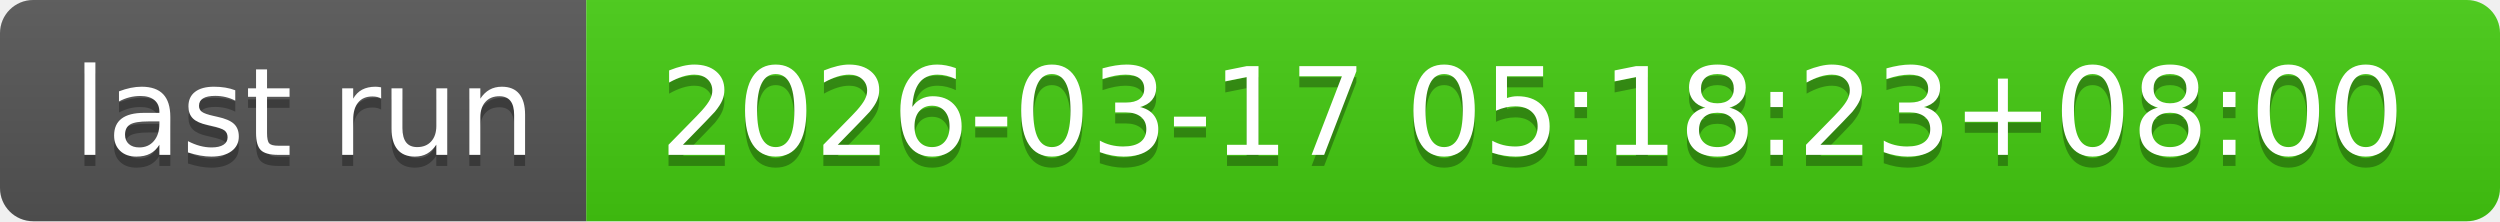
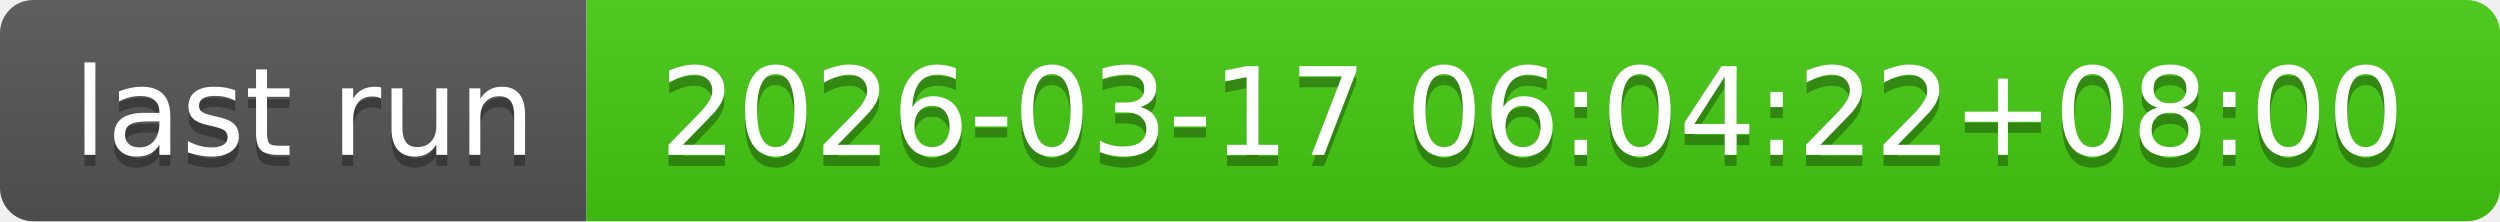
- <svg xmlns="http://www.w3.org/2000/svg" width="226" height="20" role="img" aria-label="last run: 2026-03-17 05:18:23+08:00">
+ <svg xmlns="http://www.w3.org/2000/svg" width="226" height="20" role="img" aria-label="last run: 2026-03-17 06:04:22+08:00">
  <linearGradient id="s" x2="0" y2="100%">
    <stop offset="0" stop-color="#bbb" stop-opacity=".1" />
    <stop offset="1" stop-opacity=".1" />
  </linearGradient>
  <clipPath id="r">
    <rect width="226" height="20" rx="3" fill="#fff" />
  </clipPath>
  <g clip-path="url(#r)">
    <rect width="53" height="20" fill="#555" />
    <rect x="53" width="173" height="20" fill="#4c1" />
    <rect width="226" height="20" fill="url(#s)" />
  </g>
  <g fill="#fff" text-anchor="middle" font-family="Verdana,Geneva,DejaVu Sans,sans-serif" text-rendering="geometricPrecision" font-size="110">
    <text aria-hidden="true" x="275" y="150" fill="#010101" fill-opacity=".3" transform="scale(.1)" textLength="430">last run</text>
    <text x="275" y="140" transform="scale(.1)" fill="#fff" textLength="430">last run</text>
-     <text aria-hidden="true" x="1385" y="150" fill="#010101" fill-opacity=".3" transform="scale(.1)" textLength="1630">2026-03-17 05:18:23+08:00</text>
-     <text x="1385" y="140" transform="scale(.1)" fill="#fff" textLength="1630">2026-03-17 05:18:23+08:00</text>
+     <text aria-hidden="true" x="1385" y="150" fill="#010101" fill-opacity=".3" transform="scale(.1)" textLength="1630">2026-03-17 06:04:22+08:00</text>
+     <text x="1385" y="140" transform="scale(.1)" fill="#fff" textLength="1630">2026-03-17 06:04:22+08:00</text>
  </g>
</svg>
